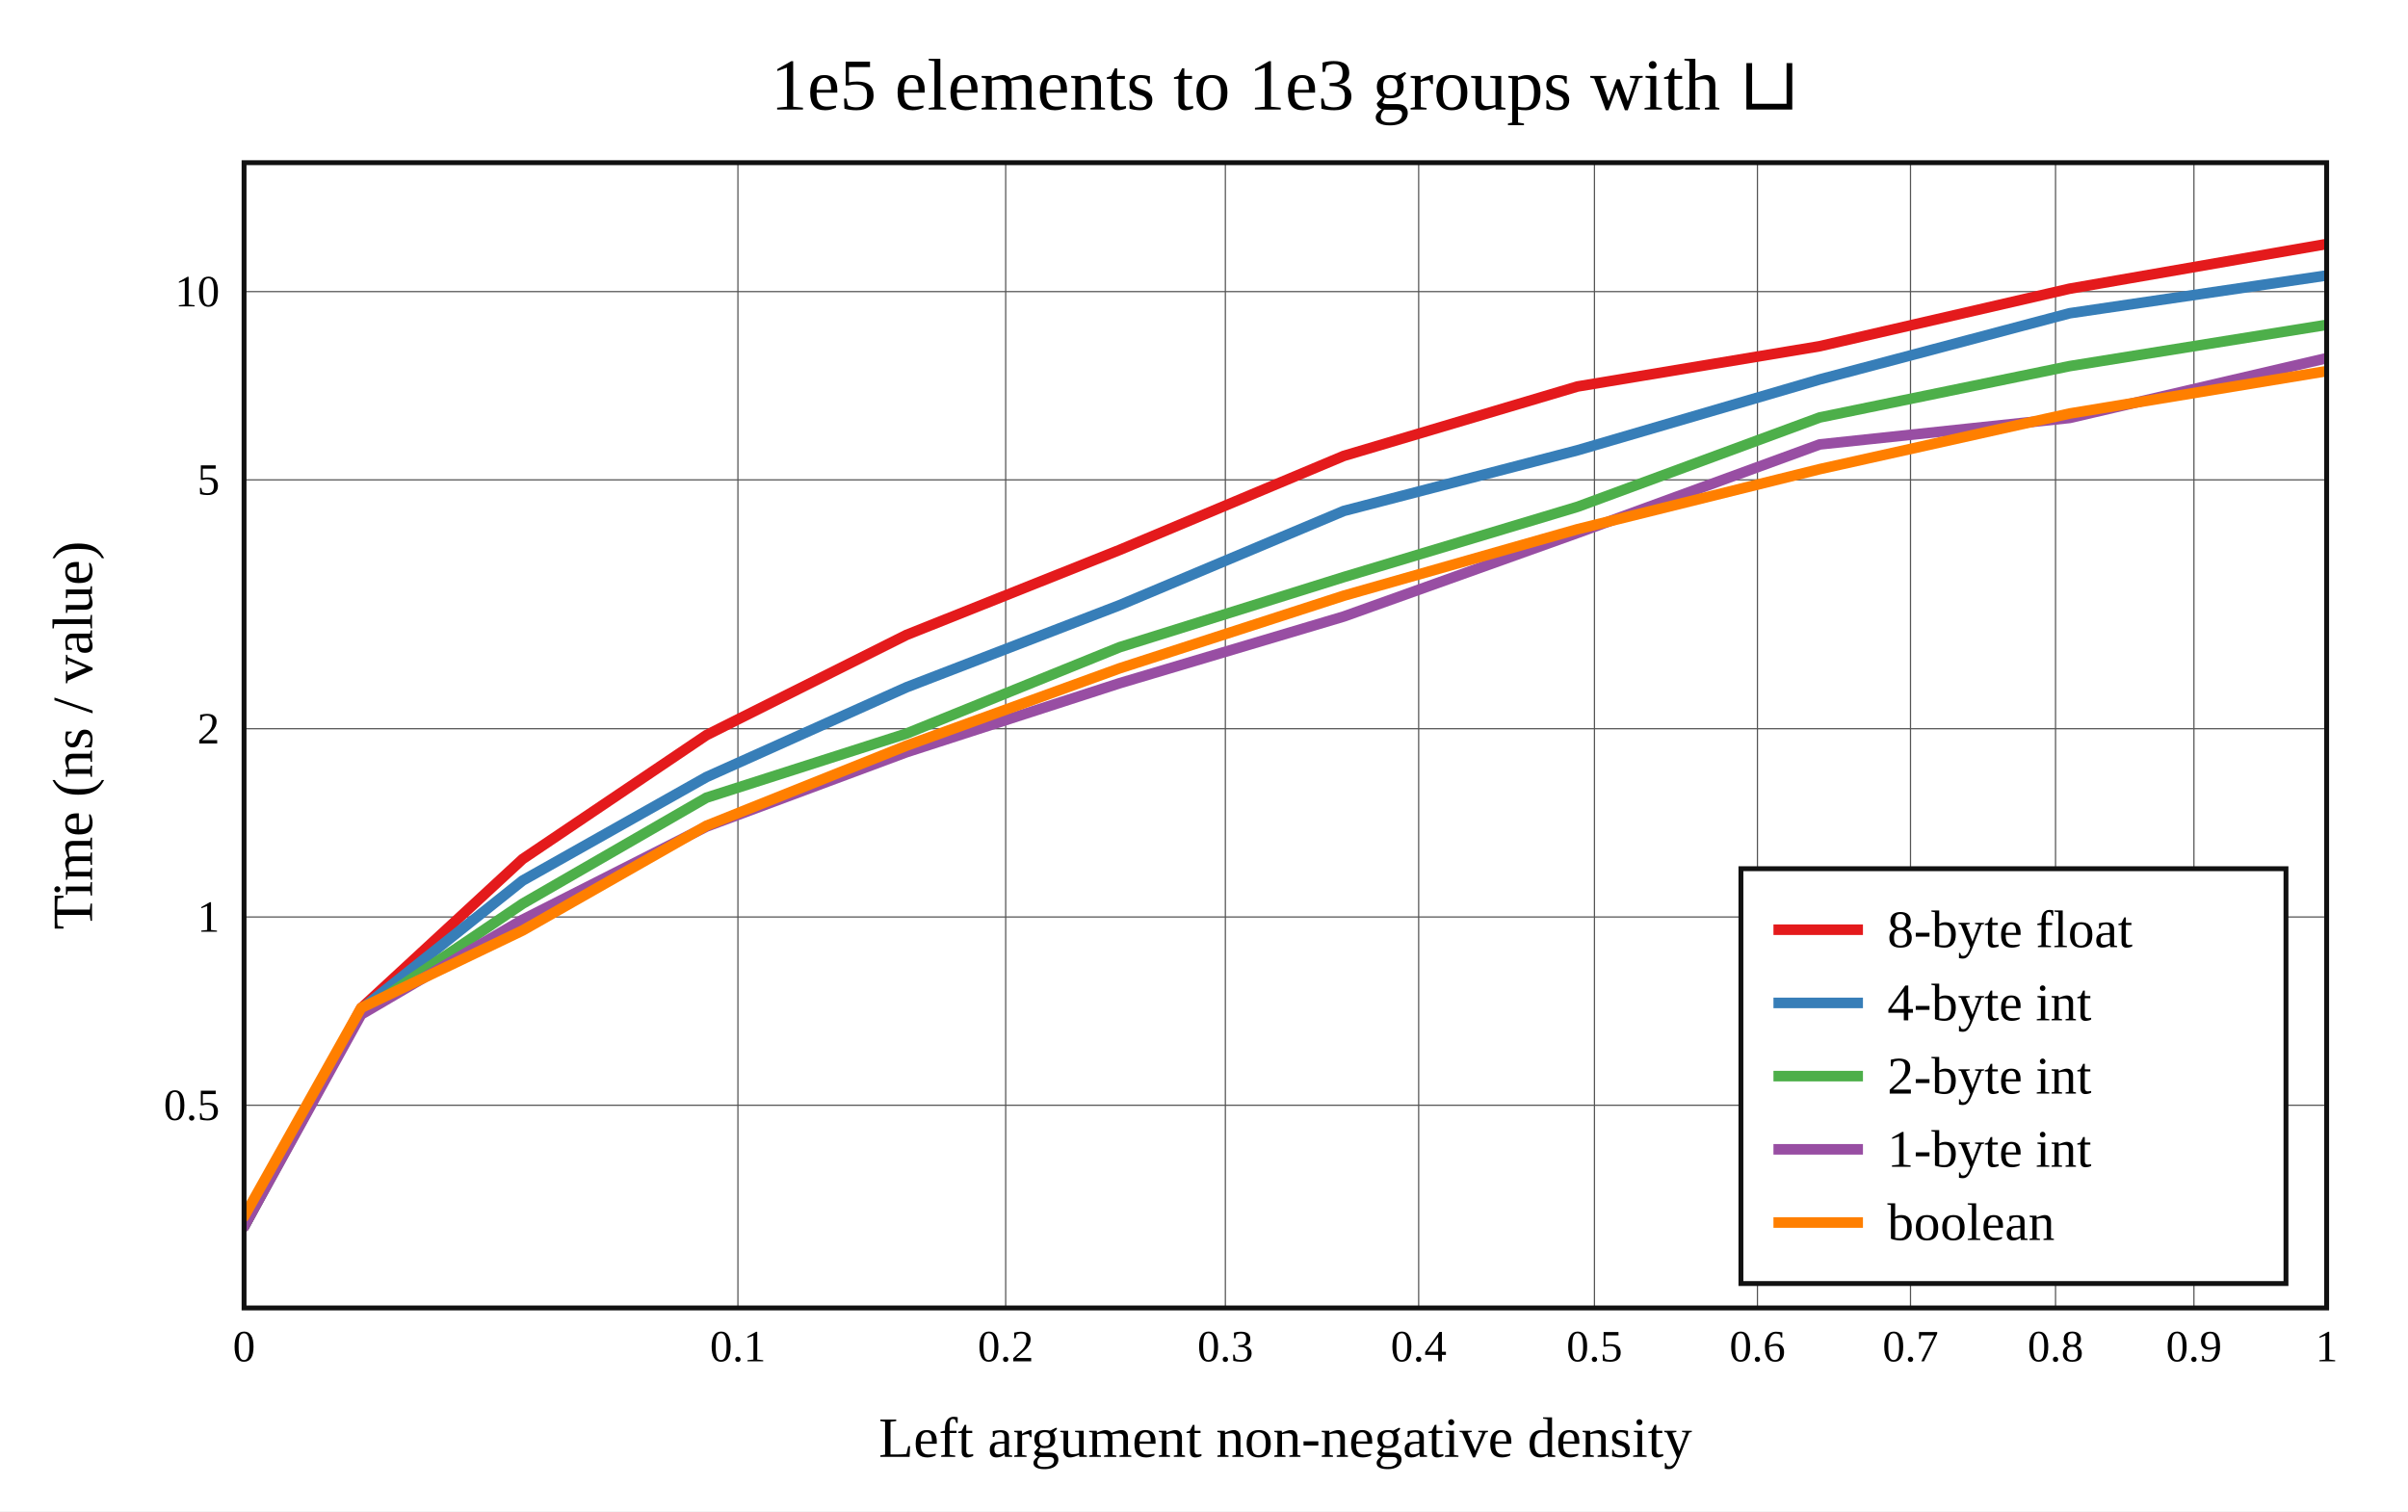
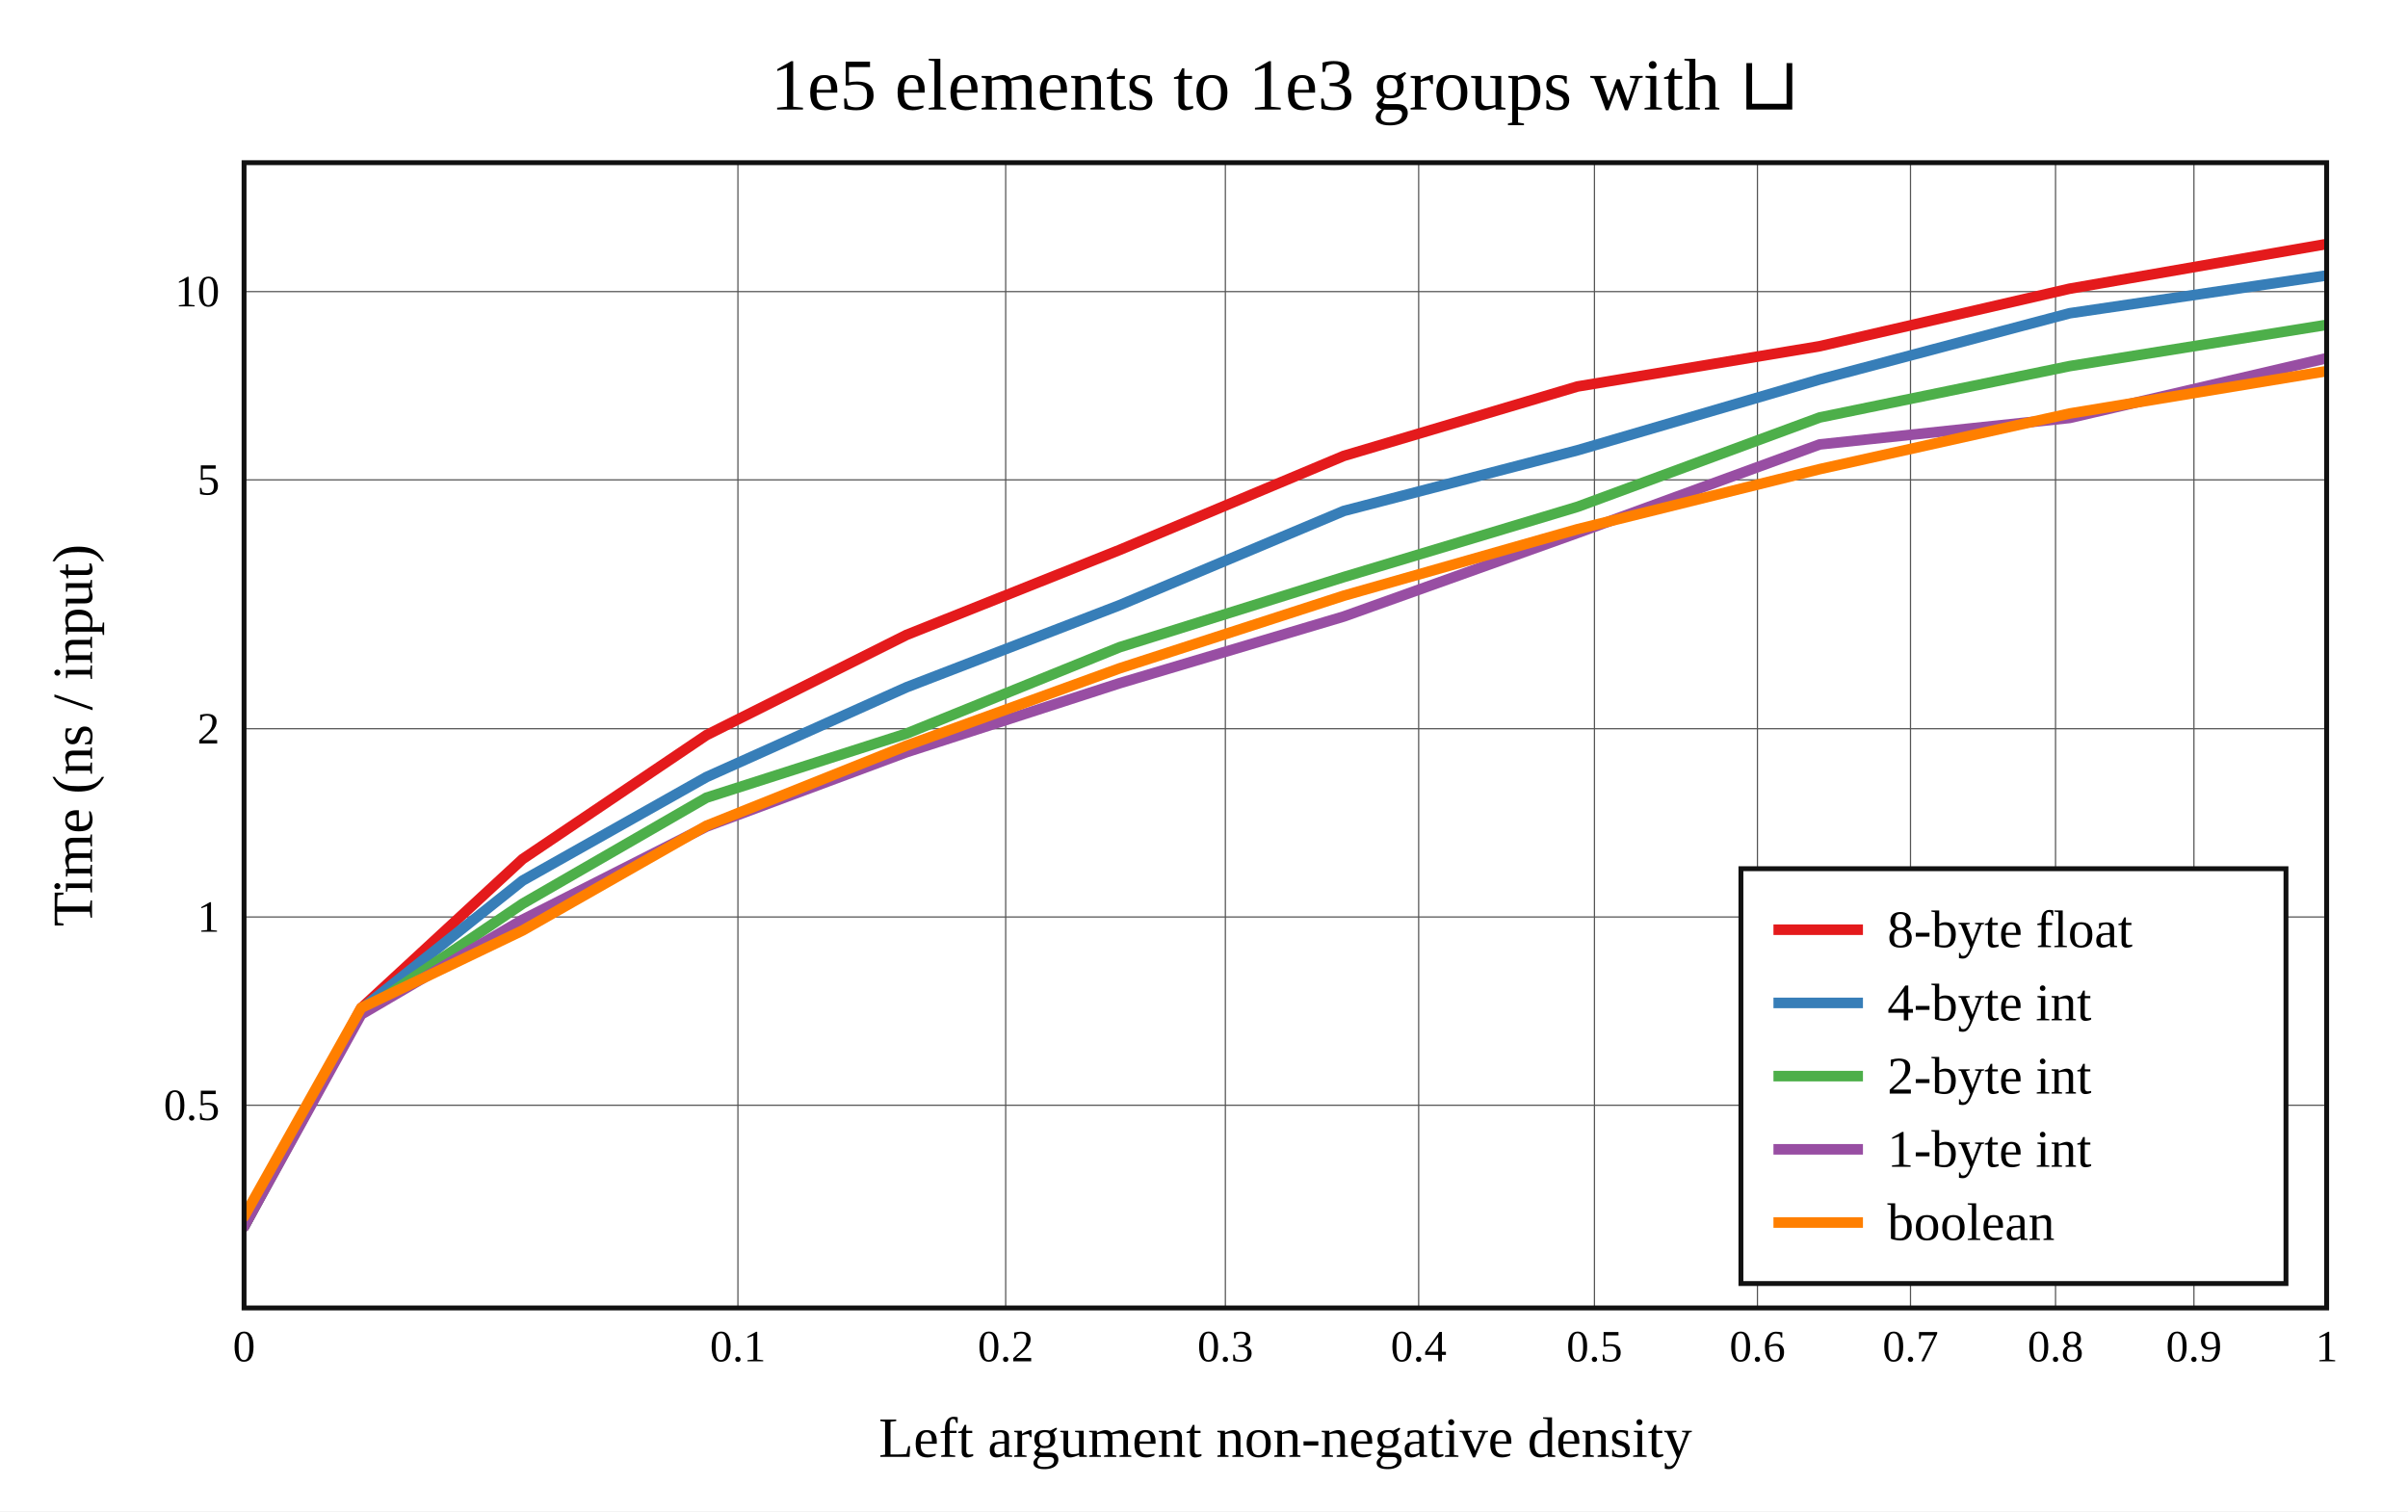
<svg xmlns="http://www.w3.org/2000/svg" viewBox="-60 -40 592 371.6" height="557.4" width="888">
  <g stroke-width="2.6" font-size="14px" text-anchor="middle">
    <defs>
      <clipPath id="clip">
        <rect x="0" y="0" width="512" height="281.6" />
      </clipPath>
    </defs>
    <rect fill="white" x="-60" y="-40" width="592" height="371.6" />
    <text dy="0.33em" font-size="18px" x="256" y="-19">1e5 elements to 1e3 groups with ⊔</text>
    <text dy="0.33em" x="256" y="313.6">Left argument non-negative density</text>
-     <text dy="0.33em" transform="rotate(-90)" x="-140.8" y="-42">Time (ns / value)</text>
+     <text dy="0.33em" transform="rotate(-90)" x="-140.8" y="-42">Time (ns / input)</text>
    <g stroke-width="0.3" stroke="#555">
      <path d="M121.414 0v281.6" />
      <path d="M187.246 0v281.6" />
      <path d="M241.252 0v281.6" />
      <path d="M288.774 0v281.6" />
      <path d="M331.991 0v281.6" />
      <path d="M372.061 0v281.6" />
      <path d="M409.691 0v281.6" />
      <path d="M445.35 0v281.6" />
      <path d="M479.371 0v281.6" />
      <path d="M0 231.761h512" />
      <path d="M0 185.471h512" />
      <path d="M0 139.181h512" />
      <path d="M0 77.99h512" />
      <path d="M0 31.7h512" />
    </g>
    <g font-size="11px">
      <text dy="0.33em" x="0" y="291.1">0</text>
      <text dy="0.33em" x="121.414" y="291.1">0.1</text>
      <text dy="0.33em" x="187.246" y="291.1">0.2</text>
      <text dy="0.33em" x="241.252" y="291.1">0.3</text>
      <text dy="0.33em" x="288.774" y="291.1">0.4</text>
      <text dy="0.33em" x="331.991" y="291.1">0.5</text>
      <text dy="0.33em" x="372.061" y="291.1">0.6</text>
      <text dy="0.33em" x="409.691" y="291.1">0.7</text>
      <text dy="0.33em" x="445.35" y="291.1">0.8</text>
      <text dy="0.33em" x="479.371" y="291.1">0.9</text>
      <text dy="0.33em" x="512" y="291.1">1</text>
      <g text-anchor="end">
        <text dy="0.33em" x="-6" y="231.761">0.5</text>
        <text dy="0.33em" x="-6" y="185.471">1</text>
        <text dy="0.33em" x="-6" y="139.181">2</text>
        <text dy="0.33em" x="-6" y="77.99">5</text>
        <text dy="0.33em" x="-6" y="31.7">10</text>
      </g>
    </g>
    <g clip-path="url(#clip)" fill="none" stroke-linecap="round" stroke-linejoin="round">
      <path stroke="#e41a1c" d="M0 261.589L28.792 207.899L68.479 171.235L113.677 140.758L162.871 116.112L215.269 95.213L270.37 72.096L327.825 55.031L387.376 45.129L448.821 30.984L512 20" />
      <path stroke="#377eb8" d="M0 261.576L28.792 208.167L68.479 176.525L113.677 151.064L162.871 128.987L215.269 108.799L270.37 85.633L327.825 70.716L387.376 53.299L448.821 37.024L512 27.737" />
      <path stroke="#4daf4a" d="M0 261.572L28.792 209.031L68.479 182.214L113.677 156.137L162.871 140.37L215.269 119.135L270.37 101.891L327.825 84.616L387.376 62.647L448.821 50.019L512 39.875" />
      <path stroke="#984ea3" d="M0 261.6L28.792 209.452L68.479 186.146L113.677 163.242L162.871 144.947L215.269 127.988L270.37 111.587L327.825 91.038L387.376 69.275L448.821 62.765L512 48.069" />
      <path stroke="#ff7f00" d="M0 259.152L28.792 207.821L68.479 188.788L113.677 163.037L162.871 143.343L215.269 124.327L270.37 106.475L327.825 90.125L387.376 75.354L448.821 61.676L512 51.255" />
    </g>
    <rect stroke-width="1.2" stroke="#111" fill="none" x="0" y="0" width="512" height="281.6" />
    <g transform="translate(368,173.6)" text-anchor="start" font-size="13px">
      <rect stroke-width="1.2" stroke="#111" fill="white" x="0" y="0" width="134" height="102" />
      <path stroke="#e41a1c" d="M8 15h22" />
      <path stroke="#377eb8" d="M8 33h22" />
      <path stroke="#4daf4a" d="M8 51h22" />
      <path stroke="#984ea3" d="M8 69h22" />
      <path stroke="#ff7f00" d="M8 87h22" />
      <text dy="0.33em" x="36" y="15">8-byte float</text>
      <text dy="0.33em" x="36" y="33">4-byte int</text>
      <text dy="0.33em" x="36" y="51">2-byte int</text>
      <text dy="0.33em" x="36" y="69">1-byte int</text>
      <text dy="0.33em" x="36" y="87">boolean</text>
    </g>
  </g>
</svg>
